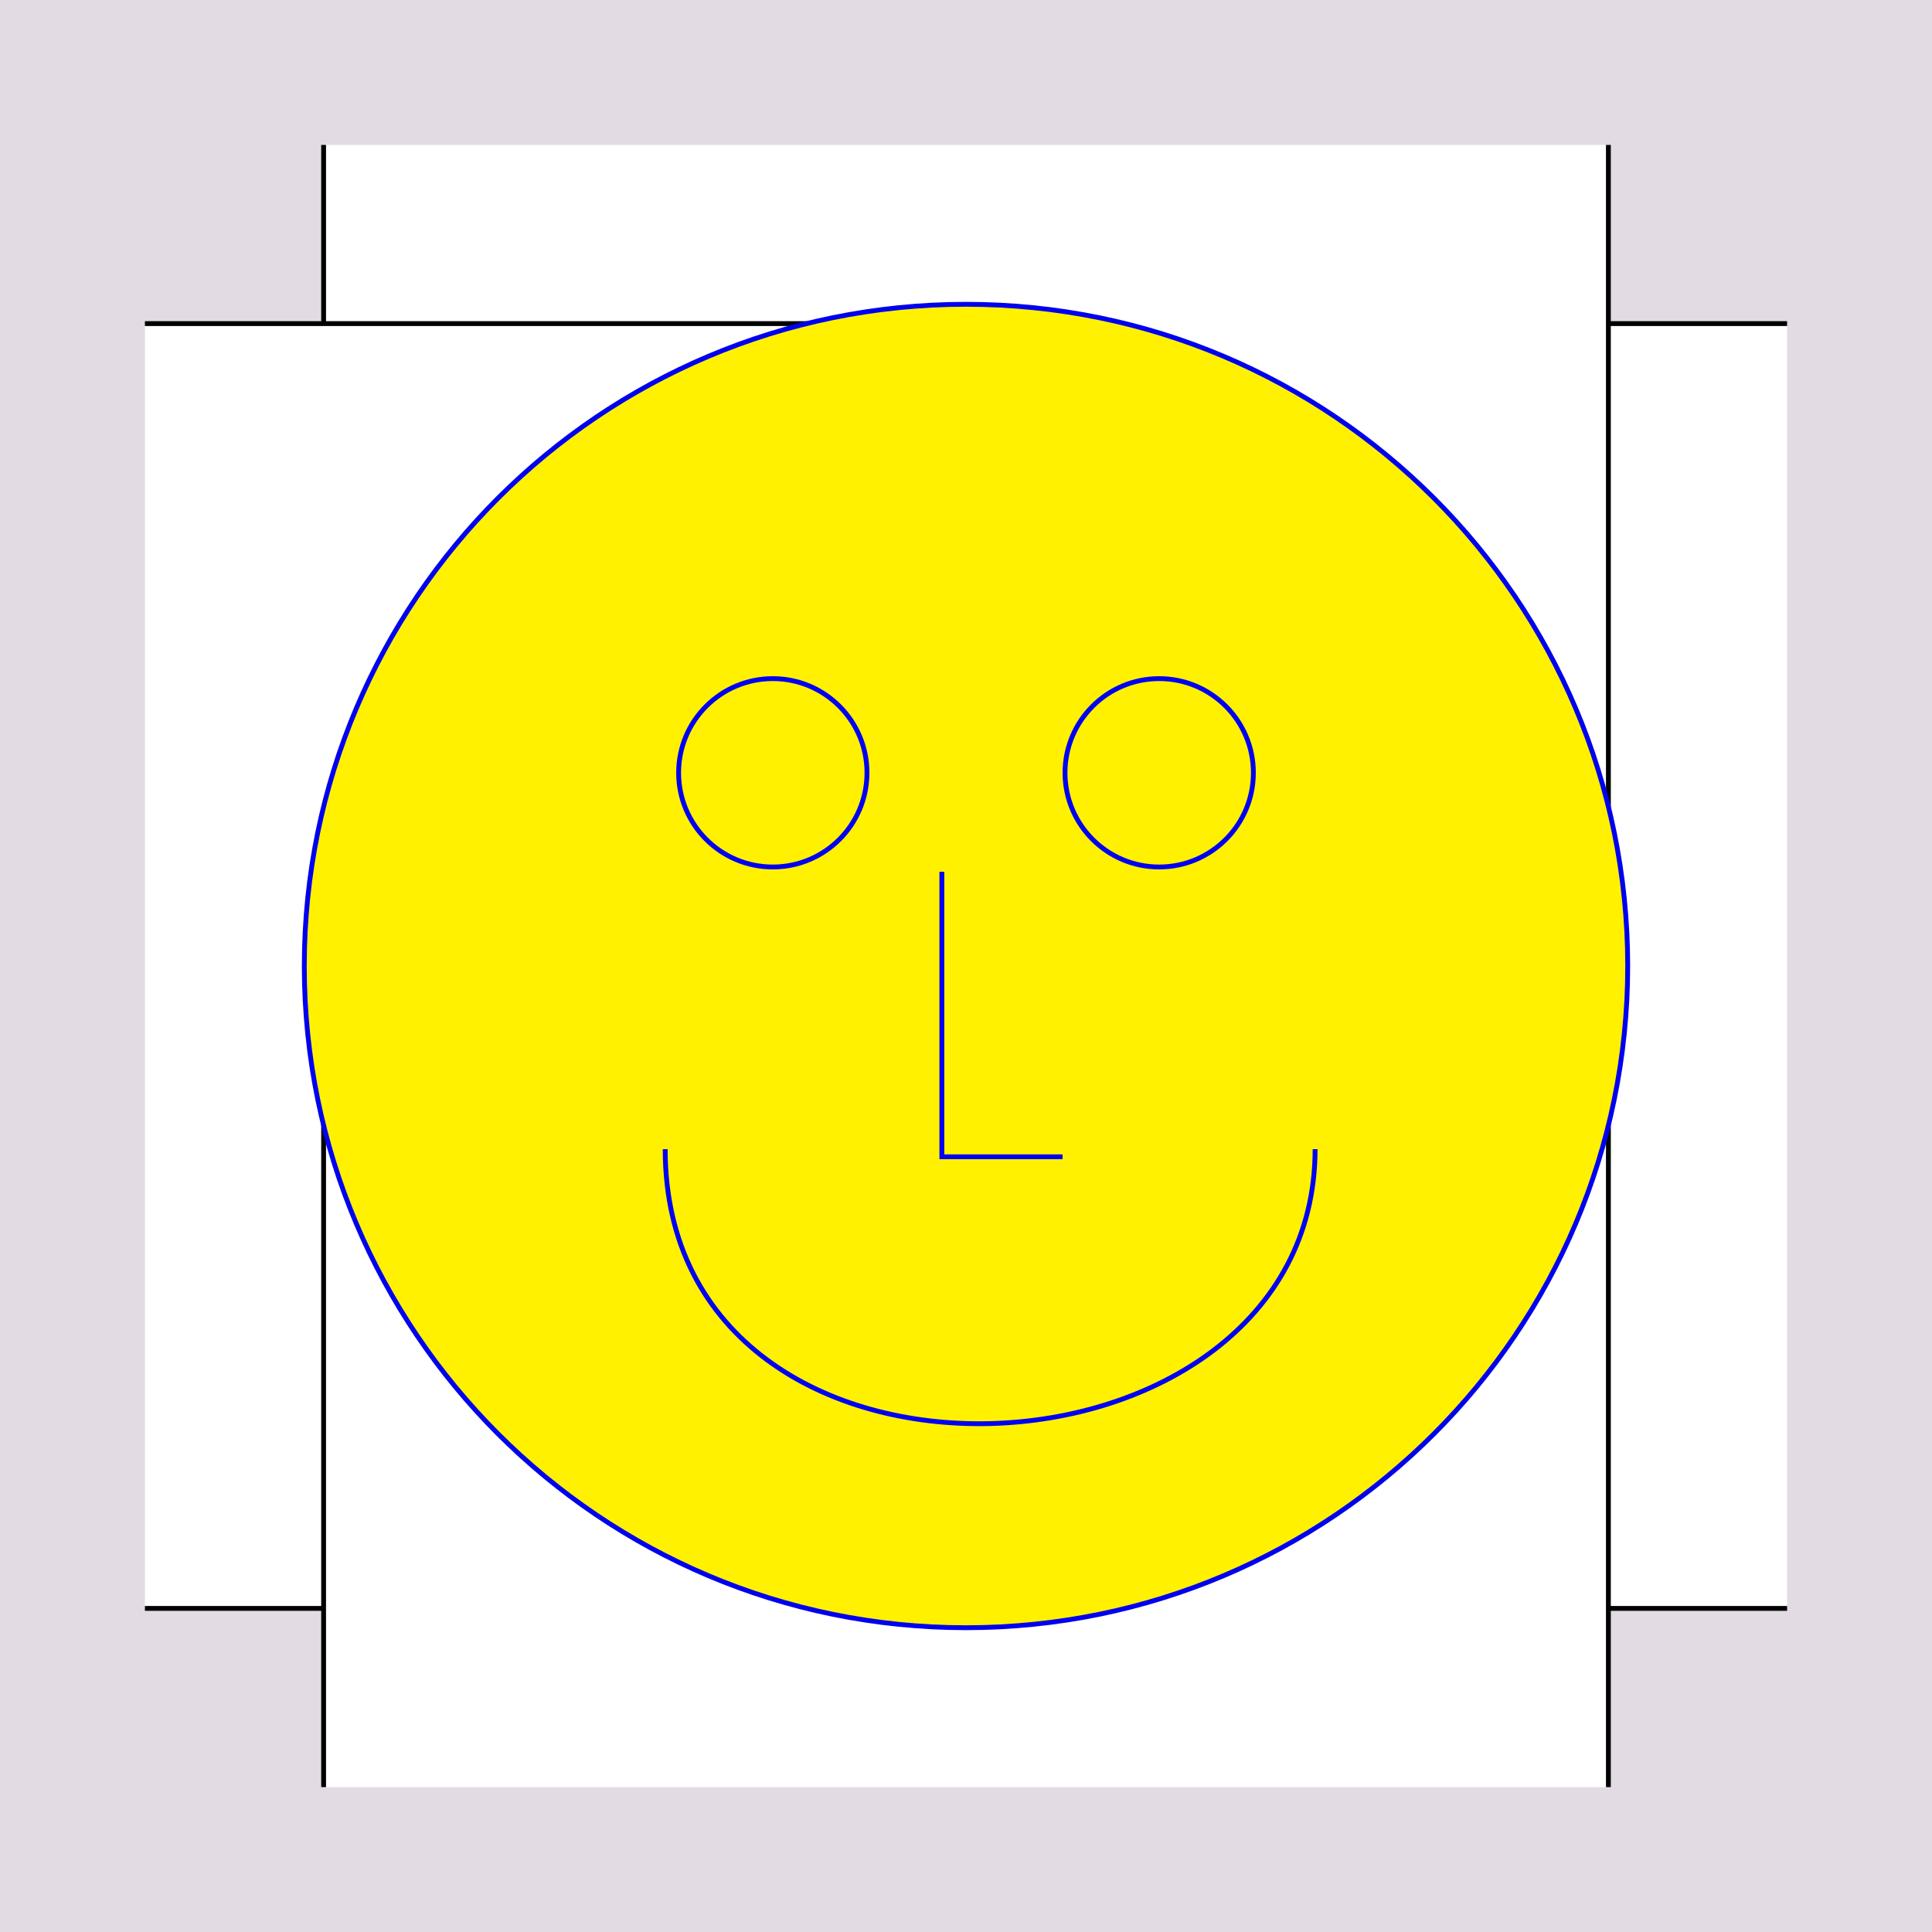
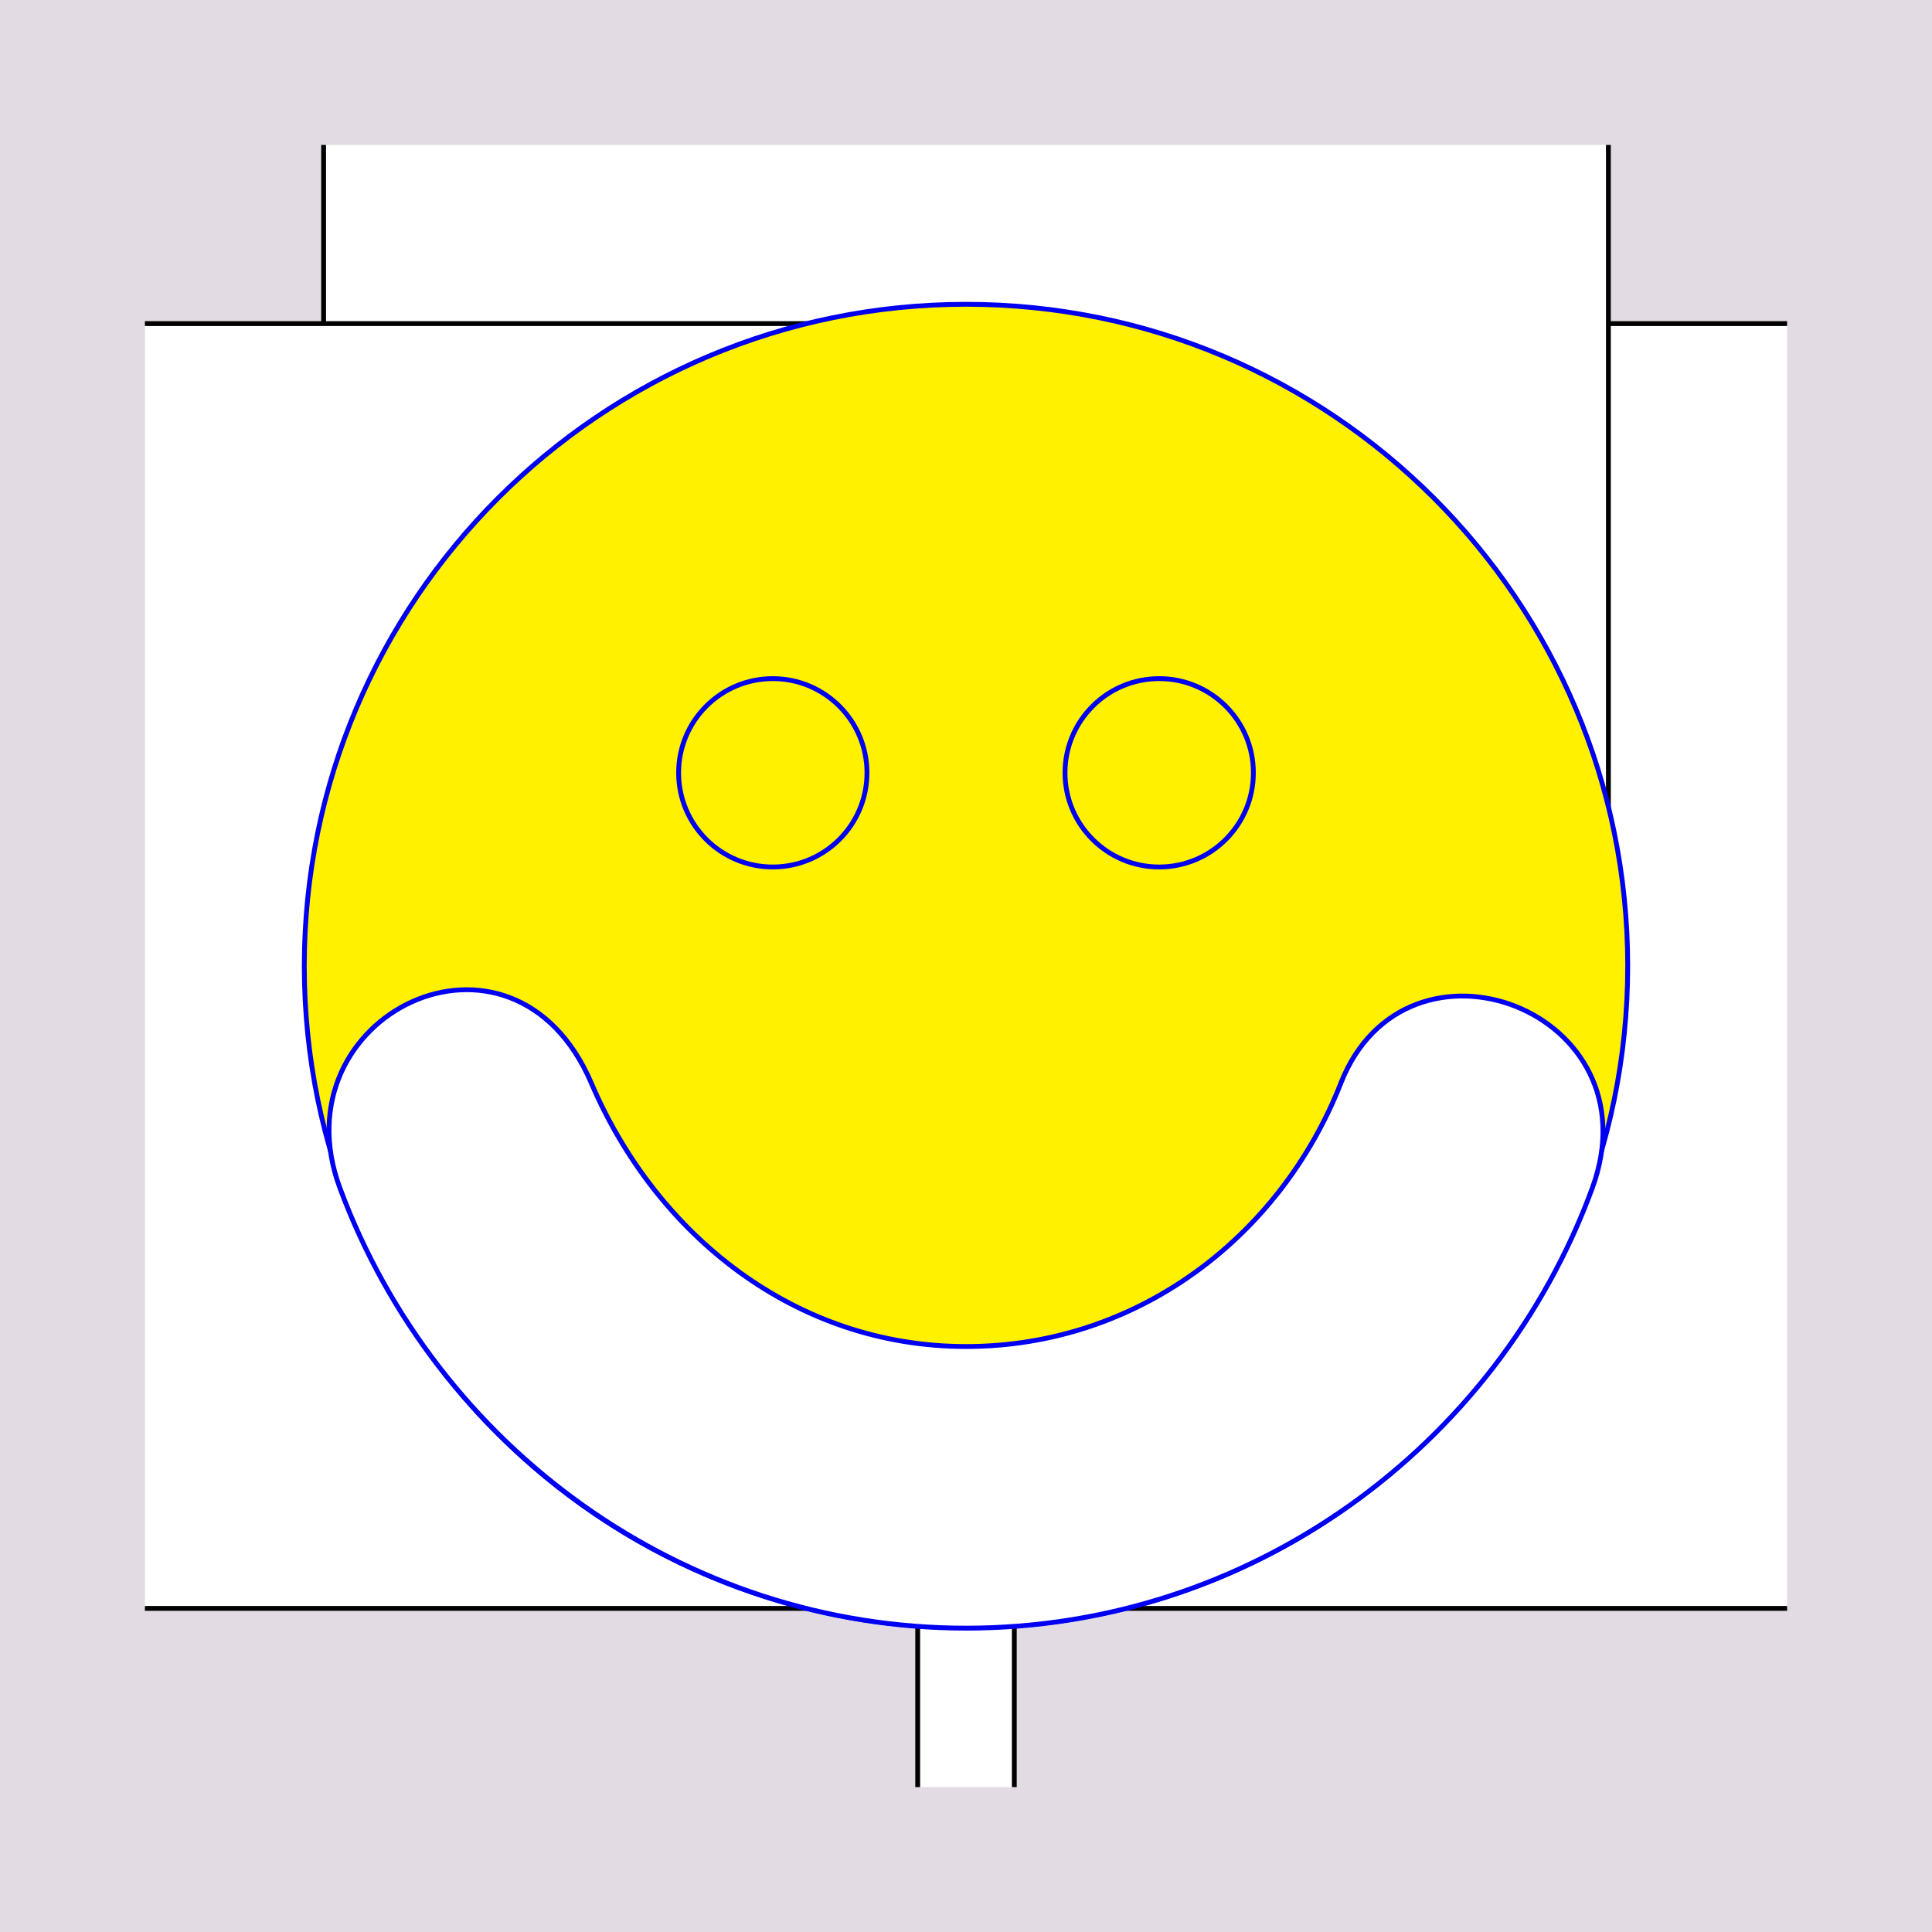
<svg xmlns="http://www.w3.org/2000/svg" style="display:inline" version="1.1" id="svg2902" height="400" width="400">
  <defs id="defs2904" />
  <g id="bg" style="display:inline">
    <path style="fill:#f4d7e3" d="M 400,0 400,400 0,400 0,0 z" id="bgrect" />
    <path style="fill:#e2dbe3;display:inline" d="M 0,400 0,0 l 400,0 0,400 z" id="bgrect-3" />
  </g>
  <g id="XX_referenz" style="display:none">
-     <path id="innerframe" style="fill:none;stroke:#ff0000;stroke-width:1" d="m 40.5,40.5 319,0 0,319 -319,0 0,-319 z" />
-     <path id="outerframe" style="fill:none;stroke:#ff0000;stroke-width:1" d="m 30.5,30.5 339,0 0,339 -339,0 0,-339 z" />
+     <path id="innerframe" style="fill:none;stroke:#ff0000;stroke-width:1px" d="m 40.5,40.5 319,0 0,319 -319,0 0,-319 z" />
+     <path id="outerframe" style="fill:none;stroke:#ff0000;stroke-width:1px" d="m 30.5,30.5 339,0 0,339 -339,0 0,-339 z" />
    <path style="opacity:0.5;fill:none;stroke:#ffc200;stroke-width:1px;stroke-linecap:square" d="m 189,30.5 0,10" id="ref-S-top-1" />
    <path style="opacity:0.5;fill:none;stroke:#ffc200;stroke-width:1px;stroke-linecap:square" d="m 191,30.5 0,10" id="ref-S-top-2" />
    <path style="opacity:0.5;fill:none;stroke:#ffc200;stroke-width:1px;stroke-linecap:square" d="m 209,30.5 0,10" id="ref-S-top-3" />
    <path style="opacity:0.5;fill:none;stroke:#ffc200;stroke-width:1px;stroke-linecap:square" d="m 211,30.5 0,10" id="ref-S-top-4" />
    <path style="opacity:0.5;fill:none;stroke:#00ff00;stroke-width:1px;stroke-linecap:square" d="m 199,30.5 0,10" id="ref-I-top-1" />
    <path style="opacity:0.5;fill:none;stroke:#00ff00;stroke-width:1px;stroke-linecap:square" d="m 201,30.5 0,10" id="ref-I-top-2" />
    <path style="opacity:0.5;fill:none;stroke:#00ffcc;stroke-width:1px;stroke-linecap:square" d="m 66,30.5 0,10" id="ref-C-top-1" />
    <path style="opacity:0.5;fill:none;stroke:#00ffcc;stroke-width:1px;stroke-linecap:square" d="m 68,30.5 0,10" id="ref-C-top-2" />
    <path style="opacity:0.5;fill:none;stroke:#00ffcc;stroke-width:1px;stroke-linecap:square" d="m 92,30.5 0,10" id="ref-C-top-3" />
    <path style="opacity:0.5;fill:none;stroke:#00ffcc;stroke-width:1px;stroke-linecap:square" d="m 94,30.5 0,10" id="ref-C-top-4" />
    <path style="opacity:0.5;fill:none;stroke:#00ffcc;stroke-width:1px;stroke-linecap:square" d="m 306,30.5 0,10" id="ref-C-top-5" />
    <path style="opacity:0.5;fill:none;stroke:#00ffcc;stroke-width:1px;stroke-linecap:square" d="m 308,30.5 0,10" id="ref-C-top-6" />
    <path style="opacity:0.5;fill:none;stroke:#00ffcc;stroke-width:1px;stroke-linecap:square" d="m 332,30.5 0,10" id="ref-C-top-7" />
    <path style="opacity:0.5;fill:none;stroke:#00ffcc;stroke-width:1px;stroke-linecap:square" d="m 334,30.5 0,10" id="ref-C-top-8" />
    <path style="opacity:0.5;fill:none;stroke:#ffc200;stroke-width:1px;stroke-linecap:square" d="m 369.5,189 -10,0" id="ref-S-right-1" />
    <path style="opacity:0.5;fill:none;stroke:#ffc200;stroke-width:1px;stroke-linecap:square" d="m 369.5,191 -10,0" id="ref-S-right-2" />
    <path style="opacity:0.5;fill:none;stroke:#ffc200;stroke-width:1px;stroke-linecap:square" d="m 369.5,209 -10,0" id="ref-S-right-3" />
    <path style="opacity:0.5;fill:none;stroke:#ffc200;stroke-width:1px;stroke-linecap:square" d="m 369.5,211 -10,0" id="ref-S-right-4" />
    <path style="opacity:0.5;fill:none;stroke:#00ff00;stroke-width:1px;stroke-linecap:square" d="m 369.5,199 -10,0" id="ref-I-right-1" />
    <path style="opacity:0.5;fill:none;stroke:#00ff00;stroke-width:1px;stroke-linecap:square" d="m 369.5,201 -10,0" id="ref-I-right-2" />
    <path style="opacity:0.5;fill:none;stroke:#00ffcc;stroke-width:1px;stroke-linecap:square" d="m 369.5,66 -10,0" id="ref-C-right-1" />
    <path style="opacity:0.5;fill:none;stroke:#00ffcc;stroke-width:1px;stroke-linecap:square" d="m 369.5,68 -10,0" id="ref-C-right-2" />
    <path style="opacity:0.5;fill:none;stroke:#00ffcc;stroke-width:1px;stroke-linecap:square" d="m 369.5,92 -10,0" id="ref-C-right-3" />
    <path style="opacity:0.5;fill:none;stroke:#00ffcc;stroke-width:1px;stroke-linecap:square" d="m 369.5,94 -10,0" id="ref-C-right-4" />
    <path style="opacity:0.5;fill:none;stroke:#00ffcc;stroke-width:1px;stroke-linecap:square" d="m 369.5,306 -10,0" id="ref-C-right-5" />
    <path style="opacity:0.5;fill:none;stroke:#00ffcc;stroke-width:1px;stroke-linecap:square" d="m 369.5,308 -10,0" id="ref-C-right-6" />
    <path style="opacity:0.5;fill:none;stroke:#00ffcc;stroke-width:1px;stroke-linecap:square" d="m 369.5,332 -10,0" id="ref-C-right-7" />
    <path style="opacity:0.5;fill:none;stroke:#00ffcc;stroke-width:1px;stroke-linecap:square" d="m 369.5,334 -10,0" id="ref-C-right-8" />
    <path style="opacity:0.5;fill:none;stroke:#ffc200;stroke-width:1px;stroke-linecap:square" d="m 189,369.5 0,-10" id="ref-S-bottom-1" />
    <path style="opacity:0.5;fill:none;stroke:#ffc200;stroke-width:1px;stroke-linecap:square" d="m 191,369.5 0,-10" id="ref-S-bottom-2" />
    <path style="opacity:0.5;fill:none;stroke:#ffc200;stroke-width:1px;stroke-linecap:square" d="m 209,369.5 0,-10" id="ref-S-bottom-3" />
    <path style="opacity:0.5;fill:none;stroke:#ffc200;stroke-width:1px;stroke-linecap:square" d="m 211,369.5 0,-10" id="ref-S-bottom-4" />
    <path style="opacity:0.5;fill:none;stroke:#00ff00;stroke-width:1px;stroke-linecap:square" d="m 199,369.5 0,-10" id="ref-I-bottom-1" />
    <path style="opacity:0.5;fill:none;stroke:#00ff00;stroke-width:1px;stroke-linecap:square" d="m 201,369.5 0,-10" id="ref-I-bottom-2" />
    <path style="opacity:0.5;fill:none;stroke:#00ffcc;stroke-width:1px;stroke-linecap:square" d="m 66,369.5 0,-10" id="ref-C-bottom-1" />
    <path style="opacity:0.5;fill:none;stroke:#00ffcc;stroke-width:1px;stroke-linecap:square" d="m 68,369.5 0,-10" id="ref-C-bottom-2" />
    <path style="opacity:0.5;fill:none;stroke:#00ffcc;stroke-width:1px;stroke-linecap:square" d="m 92,369.5 0,-10" id="ref-C-bottom-3" />
    <path style="opacity:0.5;fill:none;stroke:#00ffcc;stroke-width:1px;stroke-linecap:square" d="m 94,369.5 0,-10" id="ref-C-bottom-4" />
    <path style="opacity:0.5;fill:none;stroke:#00ffcc;stroke-width:1px;stroke-linecap:square" d="m 306,369.5 0,-10" id="ref-C-bottom-5" />
    <path style="opacity:0.5;fill:none;stroke:#00ffcc;stroke-width:1px;stroke-linecap:square" d="m 308,369.5 0,-10" id="ref-C-bottom-6" />
    <path style="opacity:0.5;fill:none;stroke:#00ffcc;stroke-width:1px;stroke-linecap:square" d="m 332,369.5 0,-10" id="ref-C-bottom-7" />
    <path style="opacity:0.5;fill:none;stroke:#00ffcc;stroke-width:1px;stroke-linecap:square" d="m 334,369.5 0,-10" id="ref-C-bottom-8" />
    <path style="opacity:0.5;fill:none;stroke:#ffc200;stroke-width:1px;stroke-linecap:square" d="m 30.5,189 10,0" id="ref-S-left-1" />
    <path style="opacity:0.5;fill:none;stroke:#ffc200;stroke-width:1px;stroke-linecap:square" d="m 30.5,191 10,0" id="ref-S-left-2" />
    <path style="opacity:0.5;fill:none;stroke:#ffc200;stroke-width:1px;stroke-linecap:square" d="m 30.5,209 10,0" id="ref-S-left-3" />
    <path style="opacity:0.5;fill:none;stroke:#ffc200;stroke-width:1px;stroke-linecap:square" d="m 30.5,211 10,0" id="ref-S-left-4" />
    <path style="opacity:0.5;fill:none;stroke:#00ff00;stroke-width:1px;stroke-linecap:square" d="m 40.5,199 -10,0" id="ref-I-left-1" />
    <path style="opacity:0.5;fill:none;stroke:#00ff00;stroke-width:1px;stroke-linecap:square" d="m 40.5,201 -10,0" id="ref-I-left-2" />
    <path style="opacity:0.5;fill:none;stroke:#00ffcc;stroke-width:1px;stroke-linecap:square" d="m 30.5,66 10,0" id="ref-C-left-1" />
    <path style="opacity:0.5;fill:none;stroke:#00ffcc;stroke-width:1px;stroke-linecap:square" d="m 30.5,68 10,0" id="ref-C-left-2" />
    <path style="opacity:0.5;fill:none;stroke:#00ffcc;stroke-width:1px;stroke-linecap:square" d="m 30.5,92 10,0" id="ref-C-left-3" />
    <path style="opacity:0.5;fill:none;stroke:#00ffcc;stroke-width:1px;stroke-linecap:square" d="m 30.5,94 10,0" id="ref-C-left-4" />
    <path style="opacity:0.5;fill:none;stroke:#00ffcc;stroke-width:1px;stroke-linecap:square" d="m 30.5,306 10,0" id="ref-C-left-5" />
    <path style="opacity:0.5;fill:none;stroke:#00ffcc;stroke-width:1px;stroke-linecap:square" d="m 30.5,308 10,0" id="ref-C-left-6" />
    <path style="opacity:0.5;fill:none;stroke:#00ffcc;stroke-width:1px;stroke-linecap:square" d="m 30.5,332 10,0" id="ref-C-left-7" />
    <path style="opacity:0.5;fill:none;stroke:#00ffcc;stroke-width:1px;stroke-linecap:square" d="m 30.5,334 10,0" id="ref-C-left-8" />
    <path style="fill:none;stroke:#000000;stroke-width:1px;stroke-linecap:butt" d="m 190,30 0,11" id="S-top-1" />
    <path style="fill:none;stroke:#000000;stroke-width:1px;stroke-linecap:butt" d="m 210,30 0,11" id="S-top-2" />
    <path style="fill:none;stroke:#000000;stroke-width:1px;stroke-linecap:butt" d="m 370,190 -11,0" id="S-right-1" />
    <path style="fill:none;stroke:#000000;stroke-width:1px;stroke-linecap:butt" d="m 370,210 -11,0" id="S-right-2" />
    <path style="fill:none;stroke:#000000;stroke-width:1px;stroke-linecap:butt" d="m 190,370 0,-11" id="S-bottom-1" />
    <path style="fill:none;stroke:#000000;stroke-width:1px;stroke-linecap:butt" d="m 210,370 0,-11" id="S-bottom-2" />
    <path style="fill:none;stroke:#000000;stroke-width:1px;stroke-linecap:butt" d="m 30,190 11,0" id="S-left-1" />
    <path style="fill:none;stroke:#000000;stroke-width:1px;stroke-linecap:butt" d="m 30,210 11,0" id="S-left-2" />
    <path style="fill:none;stroke:#000000;stroke-width:1px;stroke-linecap:butt" d="m 200,30 0,11" id="I-top-1" />
    <path style="fill:none;stroke:#000000;stroke-width:1px;stroke-linecap:butt" d="m 370,200 -11,0" id="I-right-1" />
    <path style="fill:none;stroke:#000000;stroke-width:1px;stroke-linecap:butt" d="m 200,370 0,-11" id="I-bottom-1" />
    <path style="fill:none;stroke:#000000;stroke-width:1px;stroke-linecap:butt" d="m 41,200 -11,0" id="I-left-1" />
    <path style="fill:none;stroke:#000000;stroke-width:1px;stroke-linecap:butt" d="m 67,30 0,11" id="C-top-1" />
    <path style="fill:none;stroke:#000000;stroke-width:1px;stroke-linecap:butt" d="m 93,30 0,11" id="C-top-2" />
    <path style="fill:none;stroke:#000000;stroke-width:1px;stroke-linecap:butt" d="m 307,30 0,11" id="C-top-3" />
    <path style="fill:none;stroke:#000000;stroke-width:1px;stroke-linecap:butt" d="m 333,30 0,11" id="C-top-4" />
    <path style="fill:none;stroke:#000000;stroke-width:1px;stroke-linecap:butt" d="m 370,67 -11,0" id="C-right-1" />
    <path style="fill:none;stroke:#000000;stroke-width:1px;stroke-linecap:butt" d="m 370,93 -11,0" id="C-right-2" />
    <path style="fill:none;stroke:#000000;stroke-width:1px;stroke-linecap:butt" d="m 370,307 -11,0" id="C-right-3" />
    <path style="fill:none;stroke:#000000;stroke-width:1px;stroke-linecap:butt" d="m 370,333 -11,0" id="C-right-4" />
    <path style="fill:none;stroke:#000000;stroke-width:1px;stroke-linecap:butt" d="m 67,370 0,-11" id="C-bottom-1" />
    <path style="fill:none;stroke:#000000;stroke-width:1px;stroke-linecap:butt" d="m 93,370 0,-11" id="C-bottom-2" />
    <path style="fill:none;stroke:#000000;stroke-width:1px;stroke-linecap:butt" d="m 307,370 0,-11" id="C-bottom-3" />
    <path style="fill:none;stroke:#000000;stroke-width:1px;stroke-linecap:butt" d="m 333,370 0,-11" id="C-bottom-4" />
    <path style="fill:none;stroke:#000000;stroke-width:1px;stroke-linecap:butt" d="m 30,67 11,0" id="C-left-1" />
    <path style="fill:none;stroke:#000000;stroke-width:1px;stroke-linecap:butt" d="m 30,93 11,0" id="C-left-2" />
    <path style="fill:none;stroke:#000000;stroke-width:1px;stroke-linecap:butt" d="m 30,307 11,0" id="C-left-3" />
    <path style="fill:none;stroke:#000000;stroke-width:1px;stroke-linecap:butt" d="m 30,333 11,0" id="C-left-4" />
  </g>
  <g id="g3353" style="display:none" />
  <g id="layer3" connect="..00...." style="display:none" />
  <g id="g3329" style="display:none" connect="..CW....">
    <path style="fill:#ffffff;stroke:none;display:inline" d="M 208,67 C 26.12,67 19.732,333 213,333 l 157,0 0,-26 -159.562,0 C 54.935,307 60.067,93 206.406,93 L 370,93 370,67 208,67 z" id="path3390-5" />
    <path style="fill:none;stroke:#000000;stroke-width:1px;stroke-linecap:butt;display:inline" d="m 370,67 -162,0 c -181.88,0 -188.268,266 5,266 L 370,333" id="C-right-1-3-6" />
    <path style="fill:none;stroke:#000000;stroke-width:1px;stroke-linecap:butt;display:inline" d="M 370,93 206.418,93 C 60.078,93 54.938,307 210.441,307 L 370,307" id="C-right-2-7" />
  </g>
  <g connect="..CB...." style="display:none" id="g3496">
    <path id="path3498" d="M 208,67 C 26.12,67 19.732,333 213,333 l 157,0 0,-26 -159.562,0 C 54.935,307 60.067,93 206.406,93 L 370,93 370,67 208,67 z" style="fill:#000000;stroke:none;display:inline" />
    <path id="path3500" d="m 370,67 -162,0 c -181.88,0 -188.268,266 5,266 L 370,333" style="fill:none;stroke:#000000;stroke-width:1px;stroke-linecap:butt;display:inline" />
    <path id="path3502" d="M 370,93 206.418,93 C 60.078,93 54.938,307 210.441,307 L 370,307" style="fill:none;stroke:#000000;stroke-width:1px;stroke-linecap:butt;display:inline" />
  </g>
  <g id="layer1" style="display:inline" connect="..UW....">
    <path id="path3390" d="m 370,67 -162,0 c -181.88,0 -188.268,266 5,266 L 370,333 z" style="fill:#ffffff;stroke:none" />
    <path style="fill:none;stroke:#000000;stroke-width:1px;stroke-linecap:butt;display:inline" d="m 370,67 -162,0 c -181.88,0 -188.268,266 5,266 L 370,333" id="C-right-1-3" />
  </g>
  <g connect="..UB...." style="display:none" id="g3504">
    <path style="fill:#000000;stroke:none" d="m 370,67 -162,0 c -181.88,0 -188.268,266 5,266 L 370,333 z" id="path3506" />
    <path id="path3508" d="m 370,67 -162,0 c -181.88,0 -188.268,266 5,266 L 370,333" style="fill:none;stroke:#000000;stroke-width:1px;stroke-linecap:butt;display:inline" />
  </g>
  <g connect="..SW...." style="display:none" id="g3422">
    <path id="path3467" d="m 370,190 -169,0 c -14.684,0 -14.435,20 0,20 l 169,0 z" style="fill:#ffffff;stroke:none" />
    <path style="fill:none;stroke:#000000;stroke-width:1px;stroke-linecap:butt;display:inline" d="m 370,190 -169,0 c -14.684,0 -14.435,20 0,20 l 169,0" id="S-right-1-2" />
  </g>
  <g id="g3510" style="display:none" connect="..SB....">
    <path style="fill:#000000;stroke:none" d="m 370,190 -169,0 c -14.684,0 -14.435,20 0,20 l 169,0 z" id="path3512" />
    <path id="path3514" d="m 370,190 -169,0 c -14.684,0 -14.435,20 0,20 l 169,0" style="fill:none;stroke:#000000;stroke-width:1px;stroke-linecap:butt;display:inline" />
  </g>
  <g id="g3469" style="display:none" connect="..II....">
    <path style="fill:none;stroke:#000000;stroke-width:1px;stroke-linecap:butt;display:inline" d="m 370,200 -180,0" id="I-right-1-2" />
    <path id="path3493" d="m 200,210 0,-20" style="fill:none;stroke:#000000;stroke-width:1px;stroke-linecap:butt;display:inline" />
  </g>
  <g id="g3642" connect="00......" style="display:none" />
  <g id="g3644" style="display:none" connect="CW......">
    <path style="fill:#ffffff;stroke:none;display:inline" d="m 67,192 c 0,181.88 266,188.268 266,-5 l 0,-157 -26,0 0,159.562 C 307,345.065 93,339.933 93,193.594 L 93,30 67,30 67,192 z" id="path3646" />
    <path style="fill:none;stroke:#000000;stroke-width:1px;stroke-linecap:butt;display:inline" d="m 67,30 0,162 c 0,181.88 266,188.268 266,-5 L 333,30" id="path3648" />
    <path style="fill:none;stroke:#000000;stroke-width:1px;stroke-linecap:butt;display:inline" d="m 93,30 0,163.582 c 0,146.339 214,151.479 214,-4.023 L 307,30" id="path3650" />
  </g>
  <g connect="CB......" style="display:none" id="g3652">
    <path id="path3654" d="m 67,192 c 0,181.88 266,188.268 266,-5 l 0,-157 -26,0 0,159.562 C 307,345.065 93,339.933 93,193.594 L 93,30 67,30 67,192 z" style="fill:#000000;stroke:none;display:inline" />
    <path id="path3656" d="m 67,30 0,162 c 0,181.88 266,188.268 266,-5 L 333,30" style="fill:none;stroke:#000000;stroke-width:1px;stroke-linecap:butt;display:inline" />
    <path id="path3658" d="m 93,30 0,163.582 c 0,146.339 214,151.479 214,-4.023 L 307,30" style="fill:none;stroke:#000000;stroke-width:1px;stroke-linecap:butt;display:inline" />
  </g>
  <g id="g3660" style="display:inline" connect="UW......">
    <path id="path3662" d="m 67,30 0,162 c 0,181.88 266,188.268 266,-5 L 333,30 z" style="fill:#ffffff;stroke:none" />
    <path style="fill:none;stroke:#000000;stroke-width:1px;stroke-linecap:butt;display:inline" d="m 67,30 0,162 c 0,181.88 266,188.268 266,-5 L 333,30" id="path3664" />
  </g>
  <g connect="UB......" style="display:none" id="g3666">
    <path style="fill:#000000;stroke:none" d="m 67,30 0,162 c 0,181.88 266,188.268 266,-5 L 333,30 z" id="path3668" />
    <path id="path3670" d="m 67,30 0,162 c 0,181.88 266,188.268 266,-5 L 333,30" style="fill:none;stroke:#000000;stroke-width:1px;stroke-linecap:butt;display:inline" />
  </g>
  <g connect="SW......" style="display:none" id="g3672">
    <path id="path3674" d="m 190,30 0,169 c 0,14.684 20,14.435 20,0 l 0,-169 z" style="fill:#ffffff;stroke:none" />
    <path style="fill:none;stroke:#000000;stroke-width:1px;stroke-linecap:butt;display:inline" d="m 190,30 0,169 c 0,14.684 20,14.435 20,0 l 0,-169" id="path3676" />
  </g>
  <g id="g3678" style="display:none" connect="SB......">
    <path style="fill:#000000;stroke:none" d="m 190,30 0,169 c 0,14.684 20,14.435 20,0 l 0,-169 z" id="path3680" />
    <path id="path3682" d="m 190,30 0,169 c 0,14.684 20,14.435 20,0 l 0,-169" style="fill:none;stroke:#000000;stroke-width:1px;stroke-linecap:butt;display:inline" />
  </g>
  <g id="g3684" style="display:none" connect="II......">
    <path style="fill:none;stroke:#000000;stroke-width:1px;stroke-linecap:butt;display:inline" d="m 200,30 0,180" id="path3686" />
    <path id="path3688" d="m 210,200 -20,0" style="fill:none;stroke:#000000;stroke-width:1px;stroke-linecap:butt;display:inline" />
  </g>
  <g id="g3847" connect="......00" style="display:none" />
  <g id="g3849" style="display:none" connect="......CW">
    <path style="fill:#ffffff;stroke:none;display:inline" d="M 192,333 C 373.88,333 380.268,67 187,67 l -157,0 0,26 159.562,0 c 155.502,0 150.371,214 4.031,214 L 30,307 l 0,26 162,0 z" id="path3851" />
    <path style="fill:none;stroke:#000000;stroke-width:1px;stroke-linecap:butt;display:inline" d="m 30,333 162,0 c 181.88,0 188.268,-266 -5,-266 L 30,67" id="path3853" />
    <path style="fill:none;stroke:#000000;stroke-width:1px;stroke-linecap:butt;display:inline" d="m 30,307 163.582,0 C 339.922,307 345.062,93 189.559,93 L 30,93" id="path3855" />
  </g>
  <g connect="......CB" style="display:none" id="g3857">
    <path id="path3859" d="M 192,333 C 373.88,333 380.268,67 187,67 l -157,0 0,26 159.562,0 c 155.502,0 150.371,214 4.031,214 L 30,307 l 0,26 162,0 z" style="fill:#000000;stroke:none;display:inline" />
    <path id="path3861" d="m 30,333 162,0 c 181.88,0 188.268,-266 -5,-266 L 30,67" style="fill:none;stroke:#000000;stroke-width:1px;stroke-linecap:butt;display:inline" />
    <path id="path3863" d="m 30,307 163.582,0 C 339.922,307 345.062,93 189.559,93 L 30,93" style="fill:none;stroke:#000000;stroke-width:1px;stroke-linecap:butt;display:inline" />
  </g>
  <g id="g3865" style="display:inline" connect="......UW">
    <path id="path3867" d="m 30,333 162,0 c 181.88,0 188.268,-266 -5,-266 L 30,67 z" style="fill:#ffffff;stroke:none" />
    <path style="fill:none;stroke:#000000;stroke-width:1px;stroke-linecap:butt;display:inline" d="m 30,333 162,0 c 181.88,0 188.268,-266 -5,-266 L 30,67" id="path3869" />
  </g>
  <g connect="......UB" style="display:none" id="g3871">
    <path style="fill:#000000;stroke:none" d="m 30,333 162,0 c 181.88,0 188.268,-266 -5,-266 L 30,67 z" id="path3873" />
    <path id="path3875" d="m 30,333 162,0 c 181.88,0 188.268,-266 -5,-266 L 30,67" style="fill:none;stroke:#000000;stroke-width:1px;stroke-linecap:butt;display:inline" />
  </g>
  <g connect="......SW" style="display:none" id="g3877">
    <path id="path3879" d="m 30,210 169,0 c 14.684,0 14.435,-20 0,-20 l -169,0 z" style="fill:#ffffff;stroke:none" />
    <path style="fill:none;stroke:#000000;stroke-width:1px;stroke-linecap:butt;display:inline" d="m 30,210 169,0 c 14.684,0 14.435,-20 0,-20 l -169,0" id="path3881" />
  </g>
  <g id="g3883" style="display:none" connect="......SB">
    <path style="fill:#000000;stroke:none" d="m 30,210 169,0 c 14.684,0 14.435,-20 0,-20 l -169,0 z" id="path3885" />
    <path id="path3887" d="m 30,210 169,0 c 14.684,0 14.435,-20 0,-20 l -169,0" style="fill:none;stroke:#000000;stroke-width:1px;stroke-linecap:butt;display:inline" />
  </g>
  <g id="g3889" style="display:none" connect="......II">
    <path style="fill:none;stroke:#000000;stroke-width:1px;stroke-linecap:butt;display:inline" d="m 30,200 180,0" id="path3891" />
    <path id="path3893" d="m 200,190 0,20" style="fill:none;stroke:#000000;stroke-width:1px;stroke-linecap:butt;display:inline" />
  </g>
  <g id="g4069" connect="....00.." style="display:none" />
  <g id="g4071" style="display:none" connect="....CW..">
    <path style="fill:#ffffff;stroke:none;display:inline" d="M 333,208 C 333,26.12 67,19.732 67,213 l 0,157 26,0 0,-159.562 C 93,54.935 307,60.067 307,206.406 L 307,370 l 26,0 0,-162 z" id="path4073" />
    <path style="fill:none;stroke:#000000;stroke-width:1px;stroke-linecap:butt;display:inline" d="m 333,370 0,-162 c 0,-181.88 -266,-188.268 -266,5 L 67,370" id="path4075" />
    <path style="fill:none;stroke:#000000;stroke-width:1px;stroke-linecap:butt;display:inline" d="m 307,370 0,-163.582 C 307,60.078 93,54.938 93,210.441 L 93,370" id="path4077" />
  </g>
  <g connect="....CB.." style="display:none" id="g4079">
    <path id="path4081" d="M 333,208 C 333,26.12 67,19.732 67,213 l 0,157 26,0 0,-159.562 C 93,54.935 307,60.067 307,206.406 L 307,370 l 26,0 0,-162 z" style="fill:#000000;stroke:none;display:inline" />
    <path id="path4083" d="m 333,370 0,-162 c 0,-181.88 -266,-188.268 -266,5 L 67,370" style="fill:none;stroke:#000000;stroke-width:1px;stroke-linecap:butt;display:inline" />
    <path id="path4085" d="m 307,370 0,-163.582 C 307,60.078 93,54.938 93,210.441 L 93,370" style="fill:none;stroke:#000000;stroke-width:1px;stroke-linecap:butt;display:inline" />
  </g>
-   <g id="g4087" style="display:inline" connect="....UW..">
+   <g id="g4087" style="display:none" connect="....UW..">
    <path id="path4089" d="m 333,370 0,-162 c 0,-181.88 -266,-188.268 -266,5 L 67,370 z" style="fill:#ffffff;stroke:none" />
    <path style="fill:none;stroke:#000000;stroke-width:1px;stroke-linecap:butt;display:inline" d="m 333,370 0,-162 c 0,-181.88 -266,-188.268 -266,5 L 67,370" id="path4091" />
  </g>
  <g connect="....UB.." style="display:none" id="g4093">
    <path style="fill:#000000;stroke:none" d="m 333,370 0,-162 c 0,-181.88 -266,-188.268 -266,5 L 67,370 z" id="path4095" />
    <path id="path4097" d="m 333,370 0,-162 c 0,-181.88 -266,-188.268 -266,5 L 67,370" style="fill:none;stroke:#000000;stroke-width:1px;stroke-linecap:butt;display:inline" />
  </g>
-   <g connect="....SW.." style="display:none" id="g4099">
+   <g connect="....SW.." style="display:inline" id="g4099">
    <path id="path4101" d="m 210,370 0,-169 c 0,-14.684 -20,-14.435 -20,0 l 0,169 z" style="fill:#ffffff;stroke:none" />
    <path style="fill:none;stroke:#000000;stroke-width:1px;stroke-linecap:butt;display:inline" d="m 210,370 0,-169 c 0,-14.684 -20,-14.435 -20,0 l 0,169" id="path4103" />
  </g>
  <g id="g4105" style="display:none" connect="....SB..">
    <path style="fill:#000000;stroke:none" d="m 210,370 0,-169 c 0,-14.684 -20,-14.435 -20,0 l 0,169 z" id="path4107" />
    <path id="path4109" d="m 210,370 0,-169 c 0,-14.684 -20,-14.435 -20,0 l 0,169" style="fill:none;stroke:#000000;stroke-width:1px;stroke-linecap:butt;display:inline" />
  </g>
  <g id="g4111" style="display:none" connect="....II..">
    <path style="fill:none;stroke:#000000;stroke-width:1px;stroke-linecap:butt;display:inline" d="m 200,370 0,-180" id="path4113" />
    <path id="path4115" d="m 190,200 20,0" style="fill:none;stroke:#000000;stroke-width:1px;stroke-linecap:butt;display:inline" />
  </g>
  <g style="display:none" id="g3690" />
  <g id="g3692" style="display:inline">
-     <path id="path3702" d="m 337,200 c 0,75.663 -61.337,137 -137,137 -75.663,0 -137,-61.337 -137,-137 0,-75.663 61.337,-137 137,-137 C 275.663,63 337,124.337 337,200 z" style="fill:#fff100;stroke:#0000f0;stroke-width:1px;display:inline" />
+     <path id="path3702" d="m 337,200 c 0,75.663 -61.337,137 -137,137 -75.663,0 -137,-61.337 -137,-137 0,-75.663 61.337,-137 137,-137 C 275.663,63 337,124.337 337,200 z" style="fill:#fff100;stroke:none;display:inline" zpos="10" />
+     <path style="fill:none;stroke:#0000f0;stroke-width:1px;display:inline" d="m 337,200 c 0,75.663 -61.337,137 -137,137 -75.663,0 -137,-61.337 -137,-137 0,-75.663 61.337,-137 137,-137 C 275.663,63 337,124.337 337,200 z" id="path3184" zpos="50" />
  </g>
  <g id="g3175" style="display:none" />
-   <g id="layer2" style="display:none">
+   <g zpos="20" style="display:none" id="g3237" />
+   <g id="layer4" style="display:none" zpos="20">
+     <path style="fill:none;stroke:#0000f2;stroke-width:1px;display:inline" d="m 195,192.5 0,47 25,0" id="path3219" />
+   </g>
+   <g zpos="60" style="display:none" id="g3242">
+     <path id="path3215-5" d="m 219.5,195 c 0,10.77 -8.73,19.5 -19.5,19.5 -10.77,0 -19.5,-8.73 -19.5,-19.5 0,-10.77 8.73,-19.5 19.5,-19.5 10.77,0 19.5,8.73 19.5,19.5 z" style="fill:#fff100;stroke:#0000f1;stroke-width:1px;display:inline" />
+   </g>
+   <g id="layer2" style="display:none" zpos="60">
    <path style="fill:none;stroke:#0000f3;stroke-width:1px;display:inline" d="m 309.5,200 c 0,135.844 -216.194,140.78 -219,0" id="path3196" />
  </g>
-   <g id="g3211" style="display:none">
+   <g id="g3211" style="display:none" zpos="60">
    <path id="path3213" d="m 309.5,172 c 0,135.844 -216.194,140.78 -219,0" style="fill:none;stroke:#0000f3;stroke-width:1px;display:inline" />
  </g>
-   <g style="display:inline" id="g3279">
-     <path style="fill:none;stroke:#0000f3;stroke-width:1px;display:inline" d="m 272.278,237.92 c 0,72.329 -134.557,79.181 -134.557,0" id="path3281" />
-   </g>
-   <g id="layer4" style="display:inline">
-     <path style="fill:none;stroke:#0000f2;stroke-width:1px;display:inline" d="m 195,180.5 0,59 25,0" id="path3219" />
-   </g>
-   <g id="layer5" style="display:inline">
+   <g style="display:none" id="g3279" zpos="60">
+     <path style="fill:none;stroke:#0000f3;stroke-width:1px;display:inline" d="m 272.278,237.92 c -17.741,66.208 -116.693,66.667 -134.557,0" id="path3281" />
+   </g>
+   <g zpos="60" id="g3186" style="display:none">
+     <path zpos="50" id="path3264" d="m 342,196.991 c 0,78.434 -63.576,142.018 -142,142.018 -78.424,0 -142,-63.584 -142,-142.018 z" style="fill:#fff100;stroke:#0000f0;stroke-width:1px;display:inline" />
+   </g>
+   <g style="display:none" id="g3266" zpos="60">
+     <path style="fill:#fff100;stroke:#0000f0;stroke-width:1px;display:inline" d="m 342,128.991 c 0,78.434 -63.576,142.018 -142,142.018 -78.424,0 -142,-63.584 -142,-142.018 z" id="path3268" zpos="50" />
+   </g>
+   <g style="display:none" id="g3226" zpos="30">
+     <path style="fill:#ffffff;stroke:#0000f0;stroke-width:1px;display:inline" d="m 274.5,262 c 0,41.145 -33.355,74.5 -74.5,74.5 -41.145,0 -74.5,-33.355 -74.5,-74.5 0,-41.145 33.355,-74.5 74.5,-74.5 41.145,0 74.5,33.355 74.5,74.5 z" id="path3184-7" zpos="50" />
+   </g>
+   <g zpos="30" id="g3295" style="display:none">
+     <path zpos="50" id="path3297" d="m 275.113,261.387 c 0,41.145 -33.355,74.5 -74.5,74.5 -41.145,0 -74.5,-33.355 -74.5,-74.5 0,-41.145 33.355,-74.5 74.5,-74.5 41.145,0 74.5,33.355 74.5,74.5 z" style="fill:#ffffff;stroke:none;display:inline" />
+     <path zpos="50" id="path3301" d="m 200,336.5 0,-149" style="fill:none;stroke:#0000f3;stroke-width:1px;display:inline" />
+     <path style="fill:none;stroke:#0000f3;stroke-width:1px;display:inline" d="m 180,333.5 0,-143" id="path3303" zpos="50" />
+     <path zpos="50" id="path3305" d="m 160,324.5 0,-125" style="fill:none;stroke:#0000f3;stroke-width:1px;display:inline" />
+     <path style="fill:none;stroke:#0000f3;stroke-width:1px;display:inline" d="m 140,306.5 0,-89" id="path3307" zpos="50" />
+     <path zpos="50" id="path3309" d="m 220,333.5 0,-143" style="fill:none;stroke:#0000f3;stroke-width:1px;display:inline" />
+     <path style="fill:none;stroke:#0000f3;stroke-width:1px;display:inline" d="m 240,324.5 0,-125" id="path3311" zpos="50" />
+     <path zpos="50" id="path3313" d="m 260,306.5 0,-89" style="fill:none;stroke:#0000f3;stroke-width:1px;display:inline" />
+     <path style="fill:none;stroke:#0000f3;stroke-width:1px;display:inline" d="m 274.5,262 c 0,41.145 -33.355,74.5 -74.5,74.5 -41.145,0 -74.5,-33.355 -74.5,-74.5 0,-41.145 33.355,-74.5 74.5,-74.5 41.145,0 74.5,33.355 74.5,74.5 z" id="path3299" zpos="50" />
+   </g>
+   <g style="display:none" id="g3315" zpos="30">
+     <path style="fill:#ffffff;stroke:none;display:inline" d="m 199.5,186.887 c 41.145,0 74.5,33.355 74.5,74.5 0,41.145 -33.355,74.5 -74.5,74.5 -41.145,0 -74.5,-33.355 -74.5,-74.5 0,-41.145 33.355,-74.5 74.5,-74.5 z" id="path3317" zpos="50" />
+     <path style="fill:none;stroke:#0000f3;stroke-width:1px;display:inline" d="m 274.613,262 -149,0" id="path3319" zpos="50" />
+     <path zpos="50" id="path3321" d="m 271.613,282 -143,0" style="fill:none;stroke:#0000f3;stroke-width:1px;display:inline" />
+     <path style="fill:none;stroke:#0000f3;stroke-width:1px;display:inline" d="m 262.613,302 -125,0" id="path3323" zpos="50" />
+     <path zpos="50" id="path3325" d="m 244.613,322 -89,0" style="fill:none;stroke:#0000f3;stroke-width:1px;display:inline" />
+     <path style="fill:none;stroke:#0000f3;stroke-width:1px;display:inline" d="m 271.613,242 -143,0" id="path3327" zpos="50" />
+     <path zpos="50" id="path3329" d="m 262.613,222 -125,0" style="fill:none;stroke:#0000f3;stroke-width:1px;display:inline" />
+     <path style="fill:none;stroke:#0000f3;stroke-width:1px;display:inline" d="m 244.613,202 -89,0" id="path3331" zpos="50" />
+     <path zpos="50" id="path3333" d="m 200.113,187.5 c 41.145,0 74.5,33.355 74.5,74.5 0,41.145 -33.355,74.5 -74.5,74.5 -41.145,0 -74.5,-33.355 -74.5,-74.5 0,-41.145 33.355,-74.5 74.5,-74.5 z" style="fill:none;stroke:#0000f3;stroke-width:1px;display:inline" />
+   </g>
+   <g zpos="30" id="g3335" style="display:none">
+     <path zpos="50" id="path3337" d="m 199.5,186.887 c 41.145,0 74.5,33.355 74.5,74.5 0,41.145 -33.355,74.5 -74.5,74.5 -41.145,0 -74.5,-33.355 -74.5,-74.5 0,-41.145 33.355,-74.5 74.5,-74.5 z" style="fill:#ffffff;stroke:none;display:inline" />
+     <path style="fill:none;stroke:#0000f3;stroke-width:1px;display:inline" d="m 262.613,222 -125,0" id="path3349" zpos="50" />
+     <path style="fill:none;stroke:#0000f3;stroke-width:1px;display:inline" d="m 200.113,187.5 c 41.145,0 74.5,33.355 74.5,74.5 0,41.145 -33.355,74.5 -74.5,74.5 -41.145,0 -74.5,-33.355 -74.5,-74.5 0,-41.145 33.355,-74.5 74.5,-74.5 z" id="path3353" zpos="50" />
+   </g>
+   <g zpos="30" id="g3355" style="display:none">
+     <path zpos="50" id="path3357" d="m 252.736,208.478 c 29.094,29.094 29.094,76.265 1e-7,105.359 -29.094,29.094 -76.265,29.094 -105.359,-1e-7 -29.094,-29.094 -29.094,-76.265 -10e-8,-105.359 29.094,-29.094 76.265,-29.094 105.359,0 z" style="fill:#ffffff;stroke:none;display:inline" />
+     <path zpos="50" id="path3359" d="M 252.736,314.703 147.377,209.344" style="fill:none;stroke:#0000f3;stroke-width:1px;display:inline" />
+     <path style="fill:none;stroke:#0000f3;stroke-width:1px;display:inline" d="M 236.472,326.724 135.356,225.607" id="path3361" zpos="50" />
+     <path zpos="50" id="path3363" d="M 215.966,334.502 127.578,246.113" style="fill:none;stroke:#0000f3;stroke-width:1px;display:inline" />
+     <path style="fill:none;stroke:#0000f3;stroke-width:1px;display:inline" d="M 189.096,335.916 126.164,272.983" id="path3365" zpos="50" />
+     <path zpos="50" id="path3367" d="M 264.757,298.439 163.64,197.323" style="fill:none;stroke:#0000f3;stroke-width:1px;display:inline" />
+     <path style="fill:none;stroke:#0000f3;stroke-width:1px;display:inline" d="M 272.535,277.933 184.146,189.545" id="path3369" zpos="50" />
+     <path zpos="50" id="path3371" d="M 273.949,251.063 211.016,188.131" style="fill:none;stroke:#0000f3;stroke-width:1px;display:inline" />
+     <path style="fill:none;stroke:#0000f3;stroke-width:1px;display:inline" d="m 252.736,209.344 c 29.094,29.094 29.094,76.265 1e-7,105.359 -29.094,29.094 -76.265,29.094 -105.359,-1e-7 -29.094,-29.094 -29.094,-76.265 -10e-8,-105.359 29.094,-29.094 76.265,-29.094 105.359,1e-7 z" id="path3373" zpos="50" />
+   </g>
+   <g style="display:none" id="g3270" zpos="60">
+     <path style="fill:#ffffff;stroke:none;display:inline" d="m 65.656,226.5 c 12.535,62.738 67.919,110 134.344,110 66.424,0 121.809,-47.262 134.344,-110 l -268.688,0 z" id="path3272" zpos="25" />
+     <path style="fill:none;stroke:#0000f3;stroke-width:1px;display:inline" d="m 75.375,256.5 249.25,0 m 9.719,-30 -268.688,0" id="path3290" zpos="40" />
+   </g>
+   <g zpos="60" id="g3884" style="display:none">
+     <path style="fill:#fff100;stroke:none;display:inline" d="m 65.656,226.5 c 12.535,62.738 67.919,110 134.344,110 66.424,0 121.809,-47.262 134.344,-110 l -268.688,0 z" id="path3272-3" zpos="25" />
+     <path style="fill:none;stroke:#0000f3;stroke-width:1px;display:inline" d="m 78.375,263.5 243.25,0" id="path3892" zpos="30" />
+     <path style="fill:none;stroke:#0000f3;stroke-width:1px;display:inline" d="m 334.344,226.5 -268.688,0" id="path3888" zpos="30" />
+   </g>
+   <g style="display:none" id="g3916" zpos="60">
+     <path zpos="25" id="path3918" d="m 65.656,226.5 c 12.535,62.738 67.919,110 134.344,110 66.424,0 121.809,-47.262 134.344,-110 l -268.688,0 z" style="fill:#fff100;stroke:none;display:inline" />
+     <path style="fill:none;stroke:#0000f3;stroke-width:1px;display:inline" d="m 200,226.5 0,47" id="path3926" zpos="30" />
+     <path zpos="30" id="path3928" d="m 180,226.5 0,47" style="fill:none;stroke:#0000f3;stroke-width:1px;display:inline" />
+     <path style="fill:none;stroke:#0000f3;stroke-width:1px;display:inline" d="m 160,226.5 0,47" id="path3930" zpos="30" />
+     <path zpos="30" id="path3932" d="m 140,226.5 0,47" style="fill:none;stroke:#0000f3;stroke-width:1px;display:inline" />
+     <path style="fill:none;stroke:#0000f3;stroke-width:1px;display:inline" d="m 120,226.5 0,47" id="path3934" zpos="30" />
+     <path zpos="30" id="path3936" d="m 100,226.5 0,47" style="fill:none;stroke:#0000f3;stroke-width:1px;display:inline" />
+     <path style="fill:none;stroke:#0000f3;stroke-width:1px;display:inline" d="m 80,226.5 0,39" id="path3938" zpos="30" />
+     <path zpos="30" id="path3940" d="m 220,226.5 0,47" style="fill:none;stroke:#0000f3;stroke-width:1px;display:inline" />
+     <path style="fill:none;stroke:#0000f3;stroke-width:1px;display:inline" d="m 240,226.5 0,47" id="path3942" zpos="30" />
+     <path zpos="30" id="path3944" d="m 260,226.5 0,47" style="fill:none;stroke:#0000f3;stroke-width:1px;display:inline" />
+     <path style="fill:none;stroke:#0000f3;stroke-width:1px;display:inline" d="m 280,226.5 0,47" id="path3946" zpos="30" />
+     <path zpos="30" id="path3948" d="m 300,226.5 0,47" style="fill:none;stroke:#0000f3;stroke-width:1px;display:inline" />
+     <path style="fill:none;stroke:#0000f3;stroke-width:1px;display:inline" d="m 320,226.5 0,39" id="path3950" zpos="30" />
+     <path zpos="30" id="path3920" d="m 84.375,273.5 231.25,0" style="fill:none;stroke:#0000f3;stroke-width:1px;display:inline" />
+     <path zpos="30" id="path3922" d="m 334.344,226.5 -268.688,0" style="fill:none;stroke:#0000f3;stroke-width:1px;display:inline" />
+   </g>
+   <g style="display:none" id="g3954" zpos="60">
+     <path zpos="25" id="path3956" d="m 65.656,226.5 c 12.535,62.738 67.919,110 134.344,110 66.424,0 121.809,-47.262 134.344,-110 l -268.688,0 z" style="fill:#fff100;stroke:none;display:inline" />
+     <path zpos="30" id="path3958" d="m 84.375,273.5 231.25,0" style="fill:none;stroke:#0000f3;stroke-width:1px;display:inline" />
+     <path zpos="30" id="path3960" d="m 334.344,226.5 -268.688,0" style="fill:none;stroke:#0000f3;stroke-width:1px;display:inline" />
+     <path style="fill:none;stroke:#0000f3;stroke-width:1px;display:inline" d="m 72.375,250.5 255.25,0" id="path3962" zpos="30" />
+   </g>
+   <g zpos="30" id="g3912" style="display:none">
+     <path zpos="50" id="path3914" d="m 234.5,263 c 0,19.054 -15.446,34.5 -34.5,34.5 -19.054,0 -34.5,-15.446 -34.5,-34.5 0,-19.054 15.446,-34.5 34.5,-34.5 19.054,0 34.5,15.446 34.5,34.5 z" style="fill:#fff100;stroke:#0000f0;stroke-width:1px;display:inline" />
+   </g>
+   <g style="display:none" id="g3964" zpos="30">
+     <path style="fill:#ffffff;stroke:#0000f0;stroke-width:1px;display:inline" d="m 337,200 c 0,75.663 -61.337,137 -137,137 -75.663,0 -137,-61.337 -137,-137 C 63,171.326 100.5,170.165 100.5,200 c 0,54.952 44.548,99.5 99.5,99.5 C 254.952,299.5 299.5,254.952 299.5,200 c 0,-28.102 37.5,-31.62 37.5,0 z" id="path3184-5" zpos="50" />
+   </g>
+   <g zpos="30" id="g3988" style="display:none">
+     <path style="fill:#fff100;stroke:#0000f3;stroke-width:1px;display:inline" d="m 326.906,207.312 c -0.356,-45.625 -55.88,-42.807 -58,-7.906 C 266.663,236.332 237.958,264.5 200,264.5 162.042,264.5 133.337,236.332 131.094,199.406 128.974,164.506 73.45,161.688 73.094,207.312 72.619,268.149 130.206,327 200,327 c 69.794,0 127.381,-58.851 126.906,-119.688 z" id="path3184-6" />
+   </g>
+   <g style="display:none" id="g4812" zpos="30">
+     <path style="fill:#fff100;stroke:#0000f3;stroke-width:1px" d="M 84.438,246.375 C 102.229,292.472 147.86,324.5 200,324.5 c 52.14,0 97.957,-31.957 115.562,-78.125 C 327.591,214.831 281.257,198.076 269.156,227.75 258.032,255.029 231.561,274.5 200,274.5 c -31.561,0 -57.195,-19.828 -69.156,-46.75 -14.52,-32.682 -58.259,-12.084 -46.406,18.625 z" id="path3184-9" />
+   </g>
+   <g zpos="100" id="g4820" style="display:none">
+     <path style="fill:#ffffff;stroke:none;display:inline" d="M 268.906,199.406 C 266.663,236.332 237.958,264.5 200,264.5 c -37.958,0 -66.663,-28.168 -68.906,-65.094 z" id="path4822" />
+     <path style="fill:#fff100;stroke:#0000f3;stroke-width:1px;display:inline" d="m 326.906,207.312 c -0.356,-45.625 -55.88,-42.807 -58,-7.906 C 266.663,236.332 237.958,264.5 200,264.5 162.042,264.5 133.337,236.332 131.094,199.406 128.974,164.506 73.45,161.688 73.094,207.312 72.619,268.149 130.206,327 200,327 c 69.794,0 127.381,-58.851 126.906,-119.688 z" id="path4824" />
+     <path id="path4826" d="M 268.906,199.406 C 266.663,236.332 237.958,264.5 200,264.5 c -37.958,0 -66.663,-28.168 -68.906,-65.094 z" style="fill:none;stroke:#0000f3;stroke-width:1px;display:inline" />
+   </g>
+   <g zpos="30" id="g4860" style="display:inline">
+     <path id="path4862" d="m 70.378,245.984 c 19.959,53.756 71.151,91.105 129.643,91.105 58.493,0 109.893,-37.266 129.643,-91.105 13.494,-36.785 -38.485,-56.324 -52.061,-21.719 -12.48,31.811 -42.177,54.517 -77.583,54.517 -35.406,0 -64.164,-23.122 -77.583,-54.517 -16.29,-38.112 -65.357,-14.092 -52.061,21.719 z" style="fill:#ffffff;stroke:#0000f3;stroke-width:1px" />
+   </g>
+   <g id="layer5" style="display:inline" zpos="60">
    <path id="path3215" d="m 179.5,160 c 0,10.77 -8.73,19.5 -19.5,19.5 -10.77,0 -19.5,-8.73 -19.5,-19.5 0,-10.77 8.73,-19.5 19.5,-19.5 10.77,0 19.5,8.73 19.5,19.5 z" style="fill:none;stroke:#0000f1;stroke-width:1px;display:inline" />
  </g>
-   <g id="g3241" style="display:inline">
+   <g id="g3241" style="display:inline" zpos="60">
    <path style="fill:none;stroke:#0000f1;stroke-width:1px;display:inline" d="m 259.5,160 c 0,10.77 -8.73,19.5 -19.5,19.5 -10.77,0 -19.5,-8.73 -19.5,-19.5 0,-10.77 8.73,-19.5 19.5,-19.5 10.77,0 19.5,8.73 19.5,19.5 z" id="path3217" />
  </g>
</svg>
